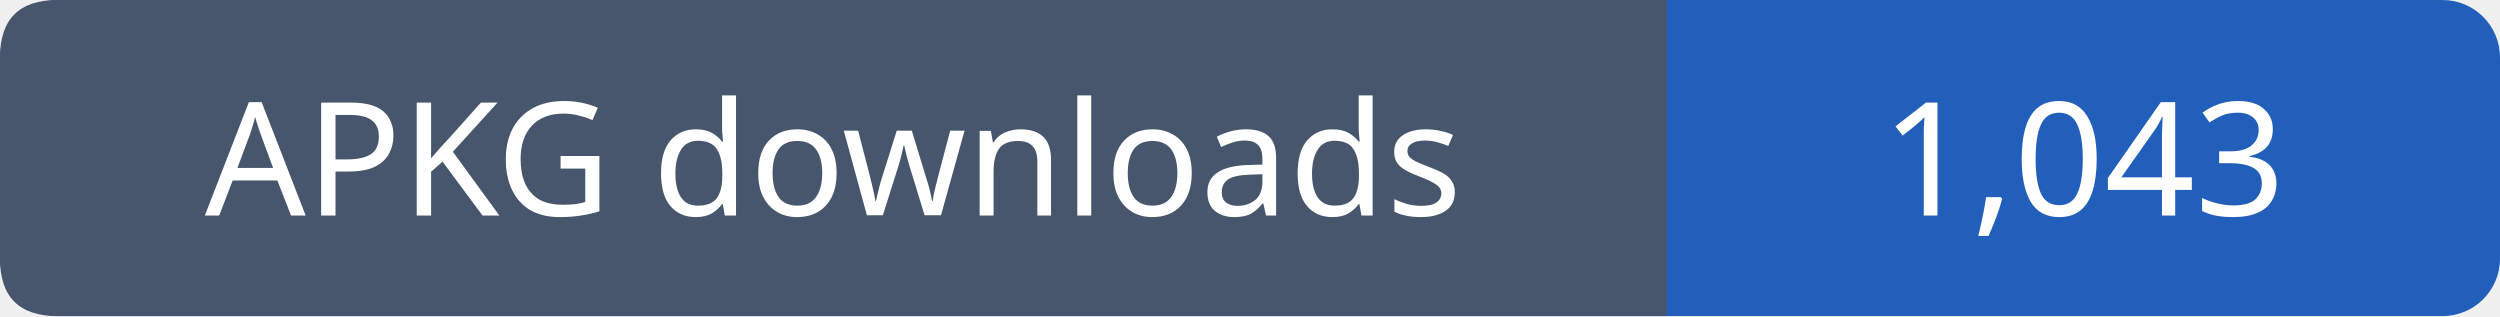
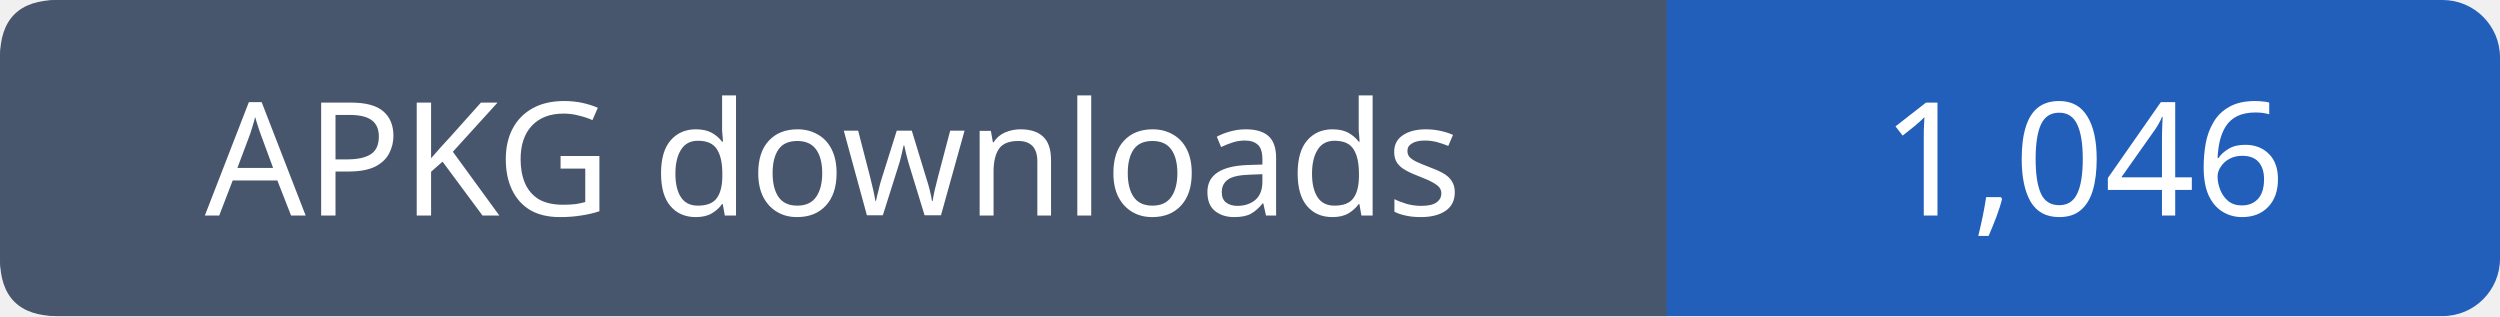
- <svg xmlns="http://www.w3.org/2000/svg" width="174" height="22" role="img" aria-label="APKG downloads: 1,043">
+ <svg xmlns="http://www.w3.org/2000/svg" width="174" height="22" role="img" aria-label="APKG downloads: 1,046">
  <rect width="174" height="22" rx="4" fill="#215fbb" />
  <path fill="#47566c" d="M4 0h112v22H4q-4 0-4-4V4q0-4 4-4" />
  <g font-family="Verdana,sans-serif" font-size="11" fill="white" text-anchor="middle">
    <text x="58.0" y="15">APKG downloads</text>
-     <text x="145.0" y="15">1,043</text>
+     <text x="145.0" y="15">1,046</text>
  </g>
</svg>
